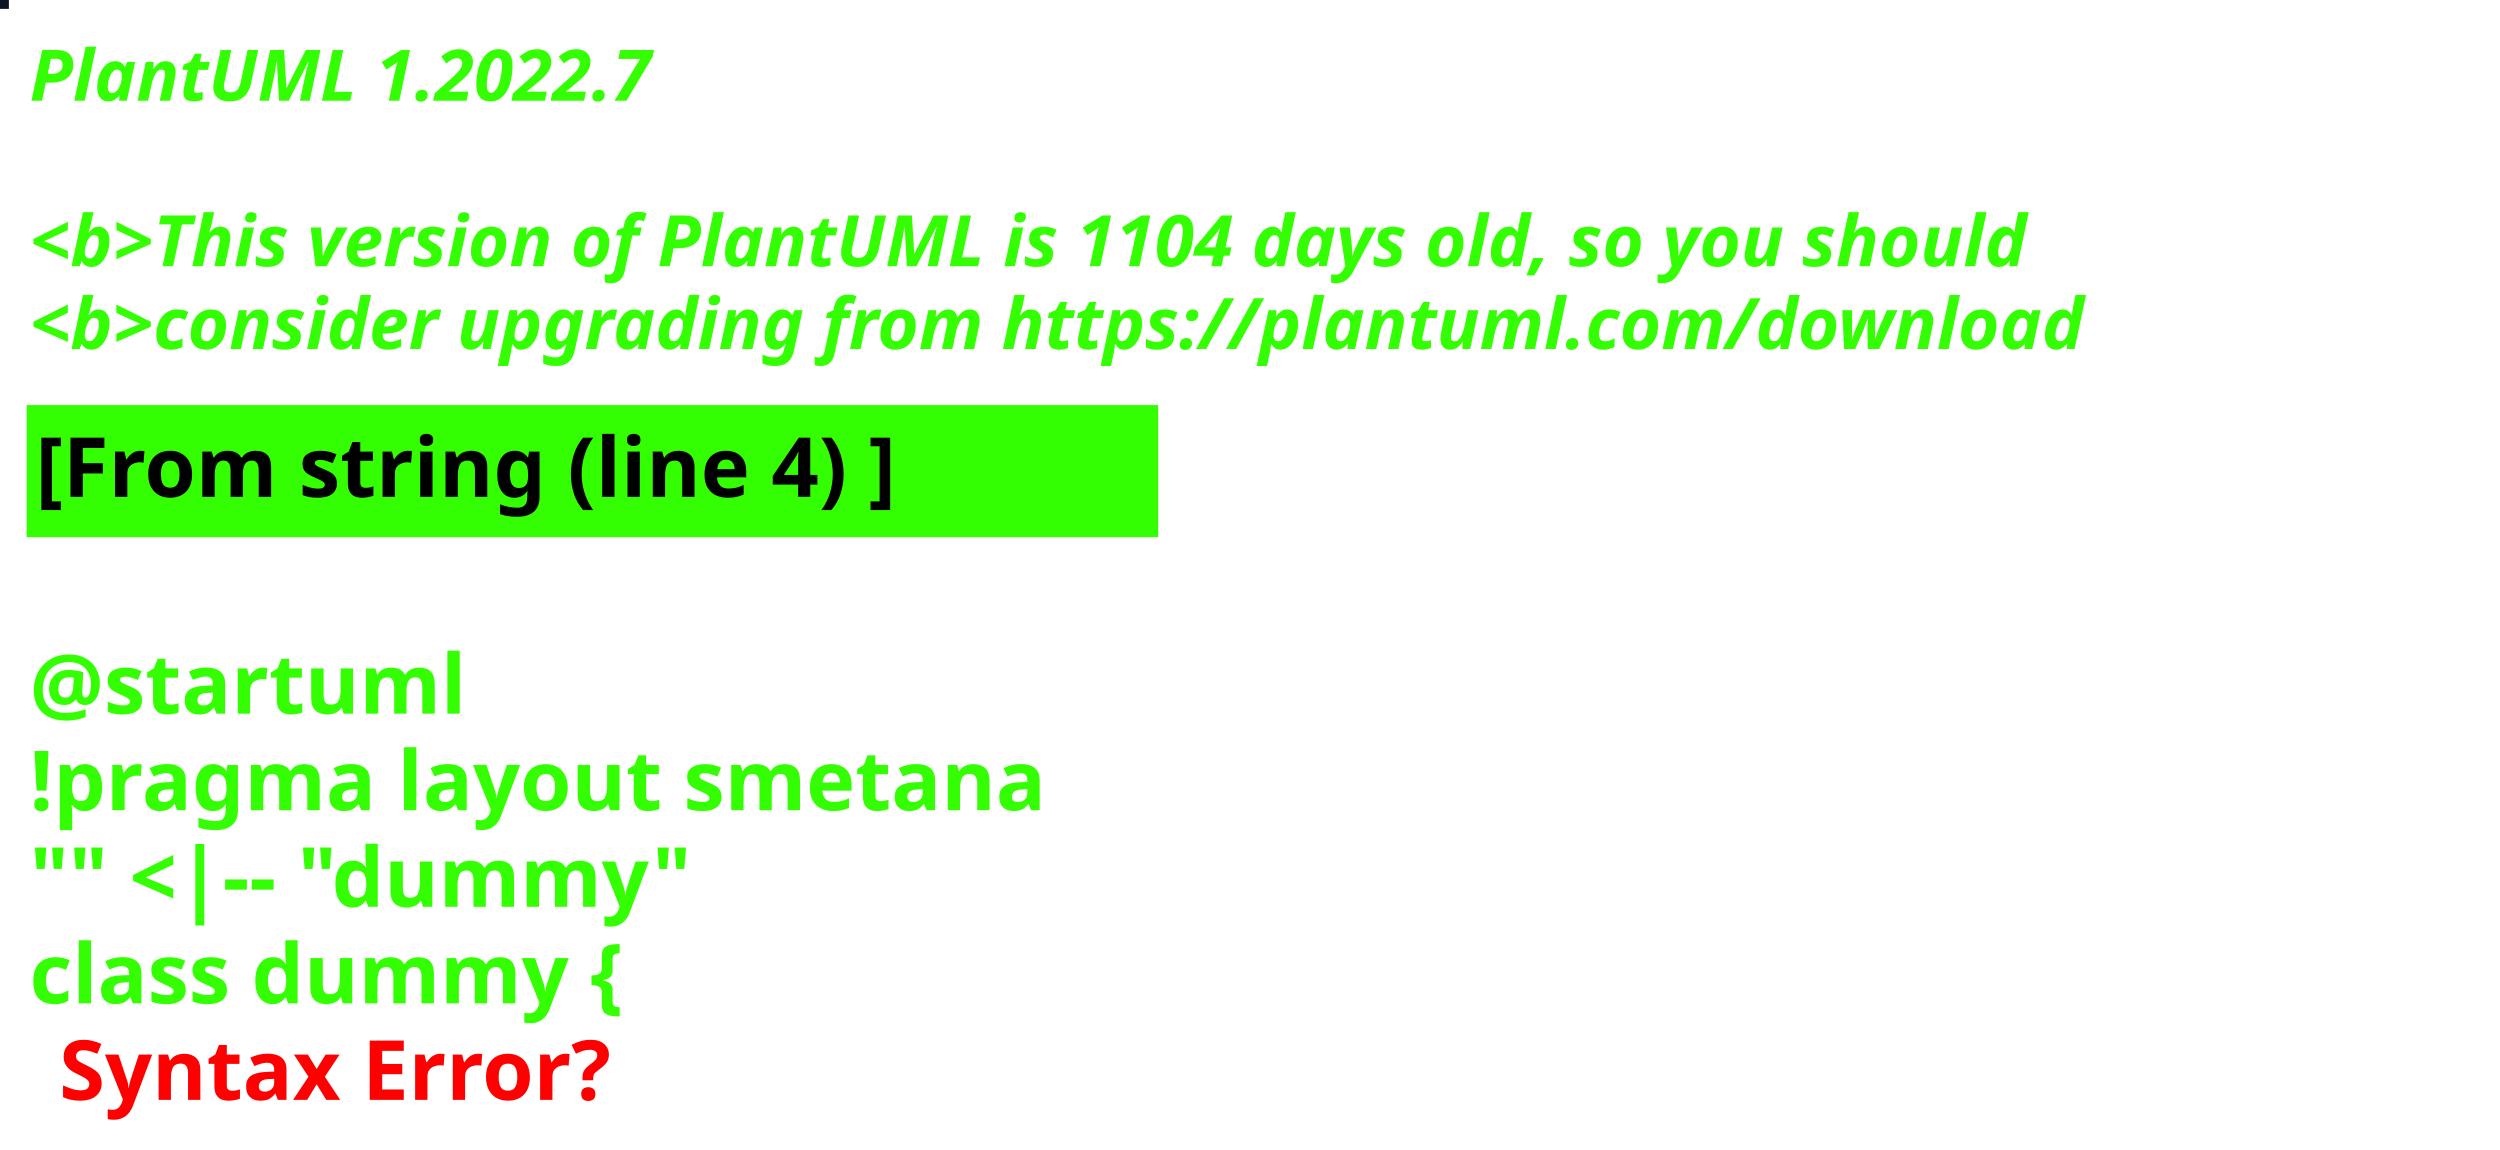
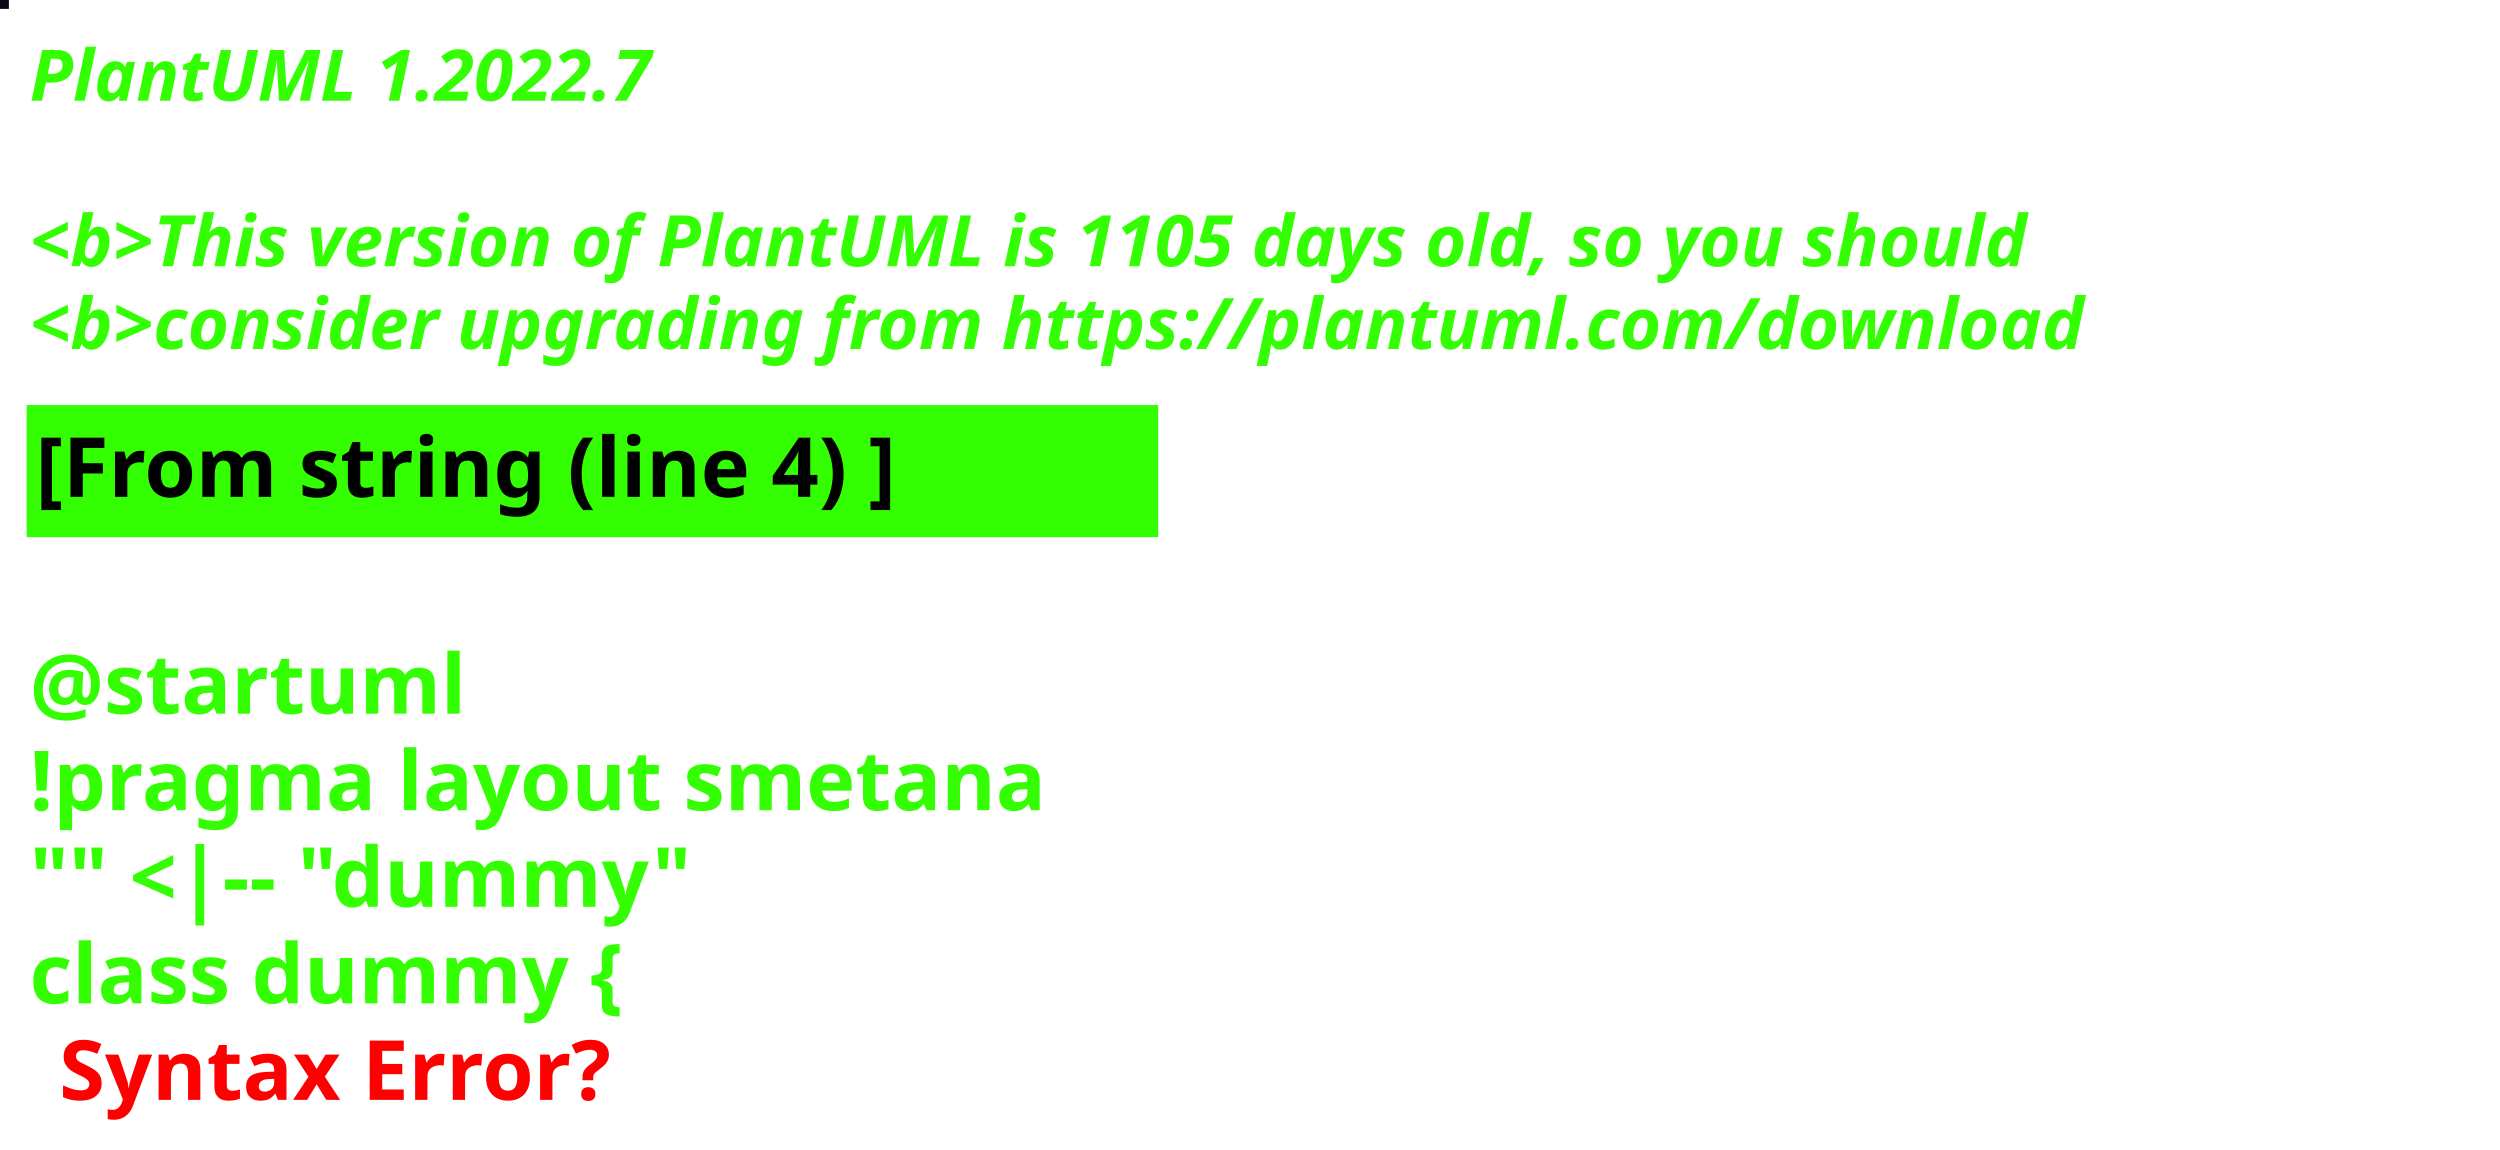
<svg xmlns="http://www.w3.org/2000/svg" contentStyleType="text/css" height="194px" preserveAspectRatio="none" style="width:422px;height:194px;background:#000000;" version="1.1" viewBox="0 0 422 194" width="422px" zoomAndPan="magnify">
  <defs />
  <g>
-     <rect fill="#0F1520" height="1" style="stroke:#0F1520;stroke-width:1.0;" width="1" x="0" y="0" />
+     <rect fill="#0A0A17" height="1" style="stroke:#0A0A17;stroke-width:1.0;" width="1" x="0" y="0" />
    <text fill="#33FF02" font-family="sans-serif" font-size="12" font-style="italic" font-weight="bold" lengthAdjust="spacing" textLength="127" x="5" y="17">PlantUML 1.2022.7</text>
    <text fill="#33FF02" font-family="sans-serif" font-size="12" font-style="italic" font-weight="bold" lengthAdjust="spacing" textLength="4" x="5" y="30.969"> </text>
-     <text fill="#33FF02" font-family="sans-serif" font-size="12" font-style="italic" font-weight="bold" lengthAdjust="spacing" textLength="407" x="5" y="44.938">&lt;b&gt;This version of PlantUML is 1104 days old, so you should</text>
+     <text fill="#33FF02" font-family="sans-serif" font-size="12" font-style="italic" font-weight="bold" lengthAdjust="spacing" textLength="407" x="5" y="44.938">&lt;b&gt;This version of PlantUML is 1105 days old, so you should</text>
    <text fill="#33FF02" font-family="sans-serif" font-size="12" font-style="italic" font-weight="bold" lengthAdjust="spacing" textLength="408" x="5" y="58.906">&lt;b&gt;consider upgrading from https://plantuml.com/download</text>
    <rect fill="#33FF02" height="21.297" style="stroke:#33FF02;stroke-width:1.0;" width="190" x="5" y="68.875" />
    <text fill="#000000" font-family="sans-serif" font-size="14" font-weight="bold" lengthAdjust="spacing" textLength="168" x="6" y="83.875">[From string (line 4) ]</text>
    <text fill="#33FF02" font-family="sans-serif" font-size="14" font-weight="bold" lengthAdjust="spacing" textLength="5" x="5" y="104.172"> </text>
    <text fill="#33FF02" font-family="sans-serif" font-size="14" font-weight="bold" lengthAdjust="spacing" textLength="79" x="5" y="120.469">@startuml</text>
    <text fill="#33FF02" font-family="sans-serif" font-size="14" font-weight="bold" lengthAdjust="spacing" textLength="190" x="5" y="136.766">!pragma layout smetana</text>
    <text fill="#33FF02" font-family="sans-serif" font-size="14" font-weight="bold" lengthAdjust="spacing" textLength="124" x="5" y="153.062">"" &lt;|-- "dummy"</text>
    <text fill="#33FF02" font-family="sans-serif" font-size="14" font-weight="bold" lengthAdjust="spacing" text-decoration="wavy underline" textLength="117" x="5" y="169.359">class dummy {</text>
    <text fill="#FF0000" font-family="sans-serif" font-size="14" font-weight="bold" lengthAdjust="spacing" textLength="106" x="10" y="185.656">Syntax Error?</text>
  </g>
</svg>
